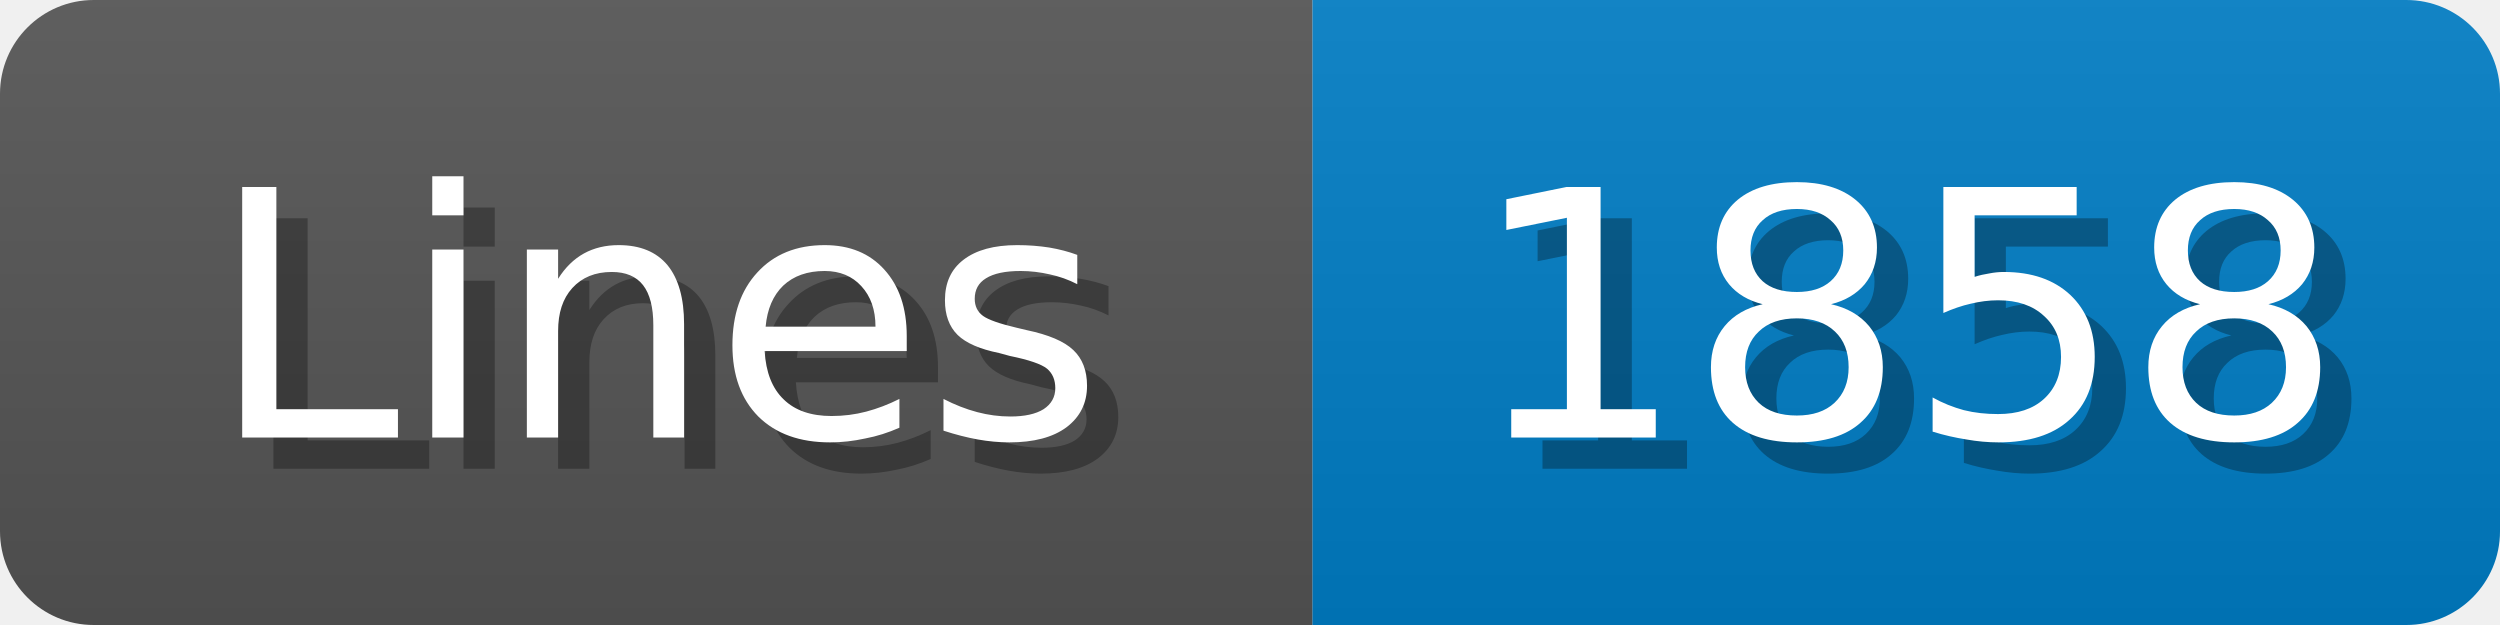
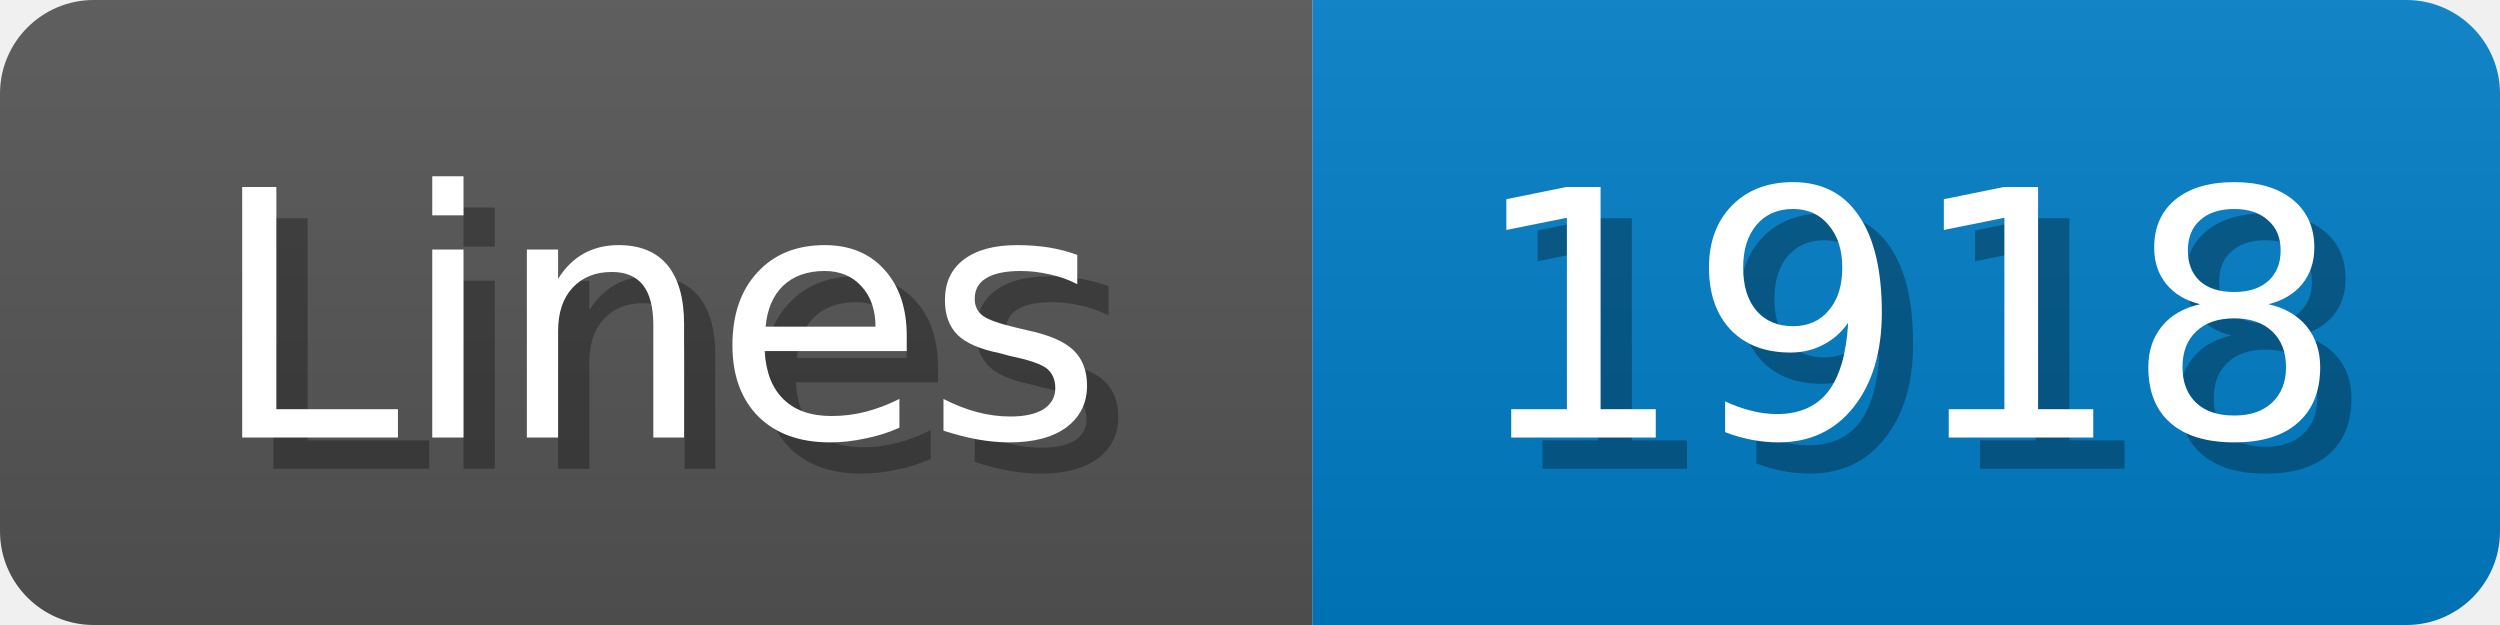
<svg xmlns="http://www.w3.org/2000/svg" width="80" height="20">
  <linearGradient id="b" x2="0" y2="100%">
    <stop offset="0" stop-color="#bbb" stop-opacity=".1" />
    <stop offset="1" stop-opacity=".1" />
  </linearGradient>
  <mask id="anybadge_1">
    <rect width="80" height="20" rx="3" fill="#fff" />
  </mask>
  <g mask="url(#anybadge_1)">
    <path fill="#555" d="M0 0h42v20H0z" />
    <path fill="#007ec6" d="M42 0h38v20H42z" />
    <path fill="url(#b)" d="M0 0h80v20H0z" />
  </g>
  <g fill="#fff" text-anchor="middle" font-family="DejaVu Sans,Verdana,Geneva,sans-serif" font-size="11">
    <text x="22.0" y="15" fill="#010101" fill-opacity=".3">Lines</text>
    <text x="21.0" y="14">Lines</text>
  </g>
  <g fill="#fff" text-anchor="middle" font-family="DejaVu Sans,Verdana,Geneva,sans-serif" font-size="11">
-     <text x="62.0" y="15" fill="#010101" fill-opacity=".3">1858</text>
-     <text x="61.0" y="14">1858</text>
+     <text x="62.0" y="15" fill="#010101" fill-opacity=".3">1918</text>
+     <text x="61.0" y="14">1918</text>
  </g>
</svg>
